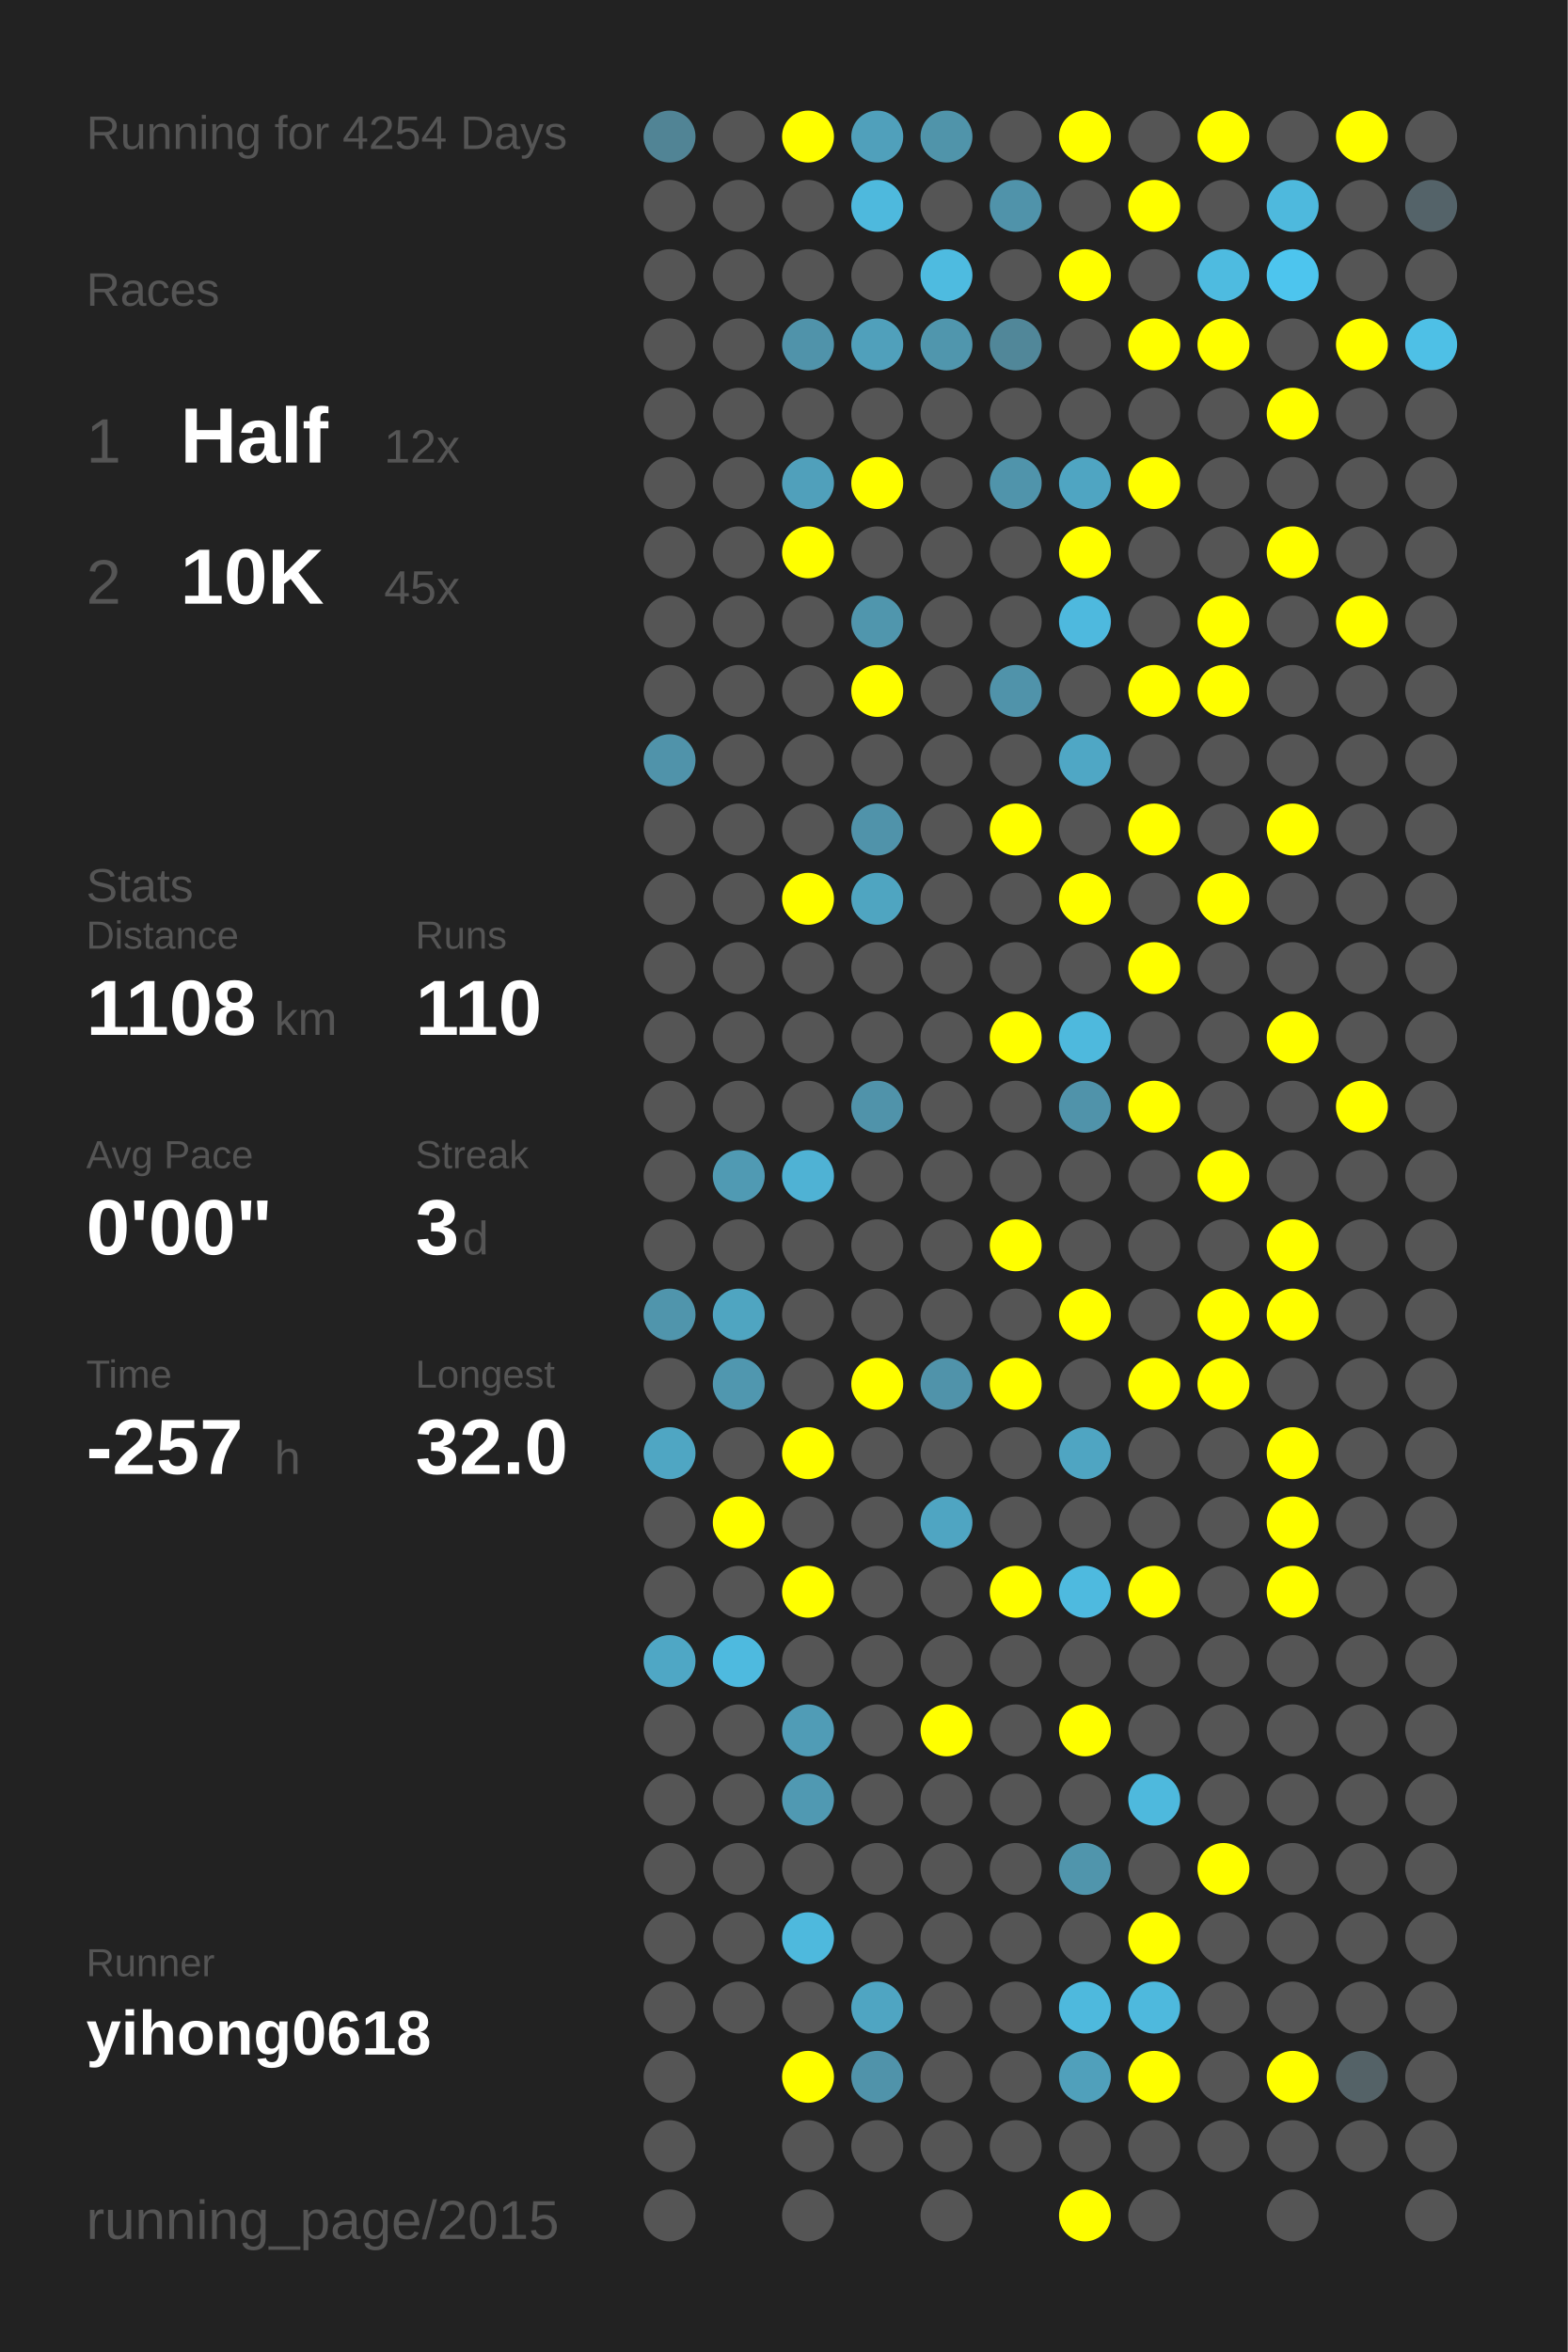
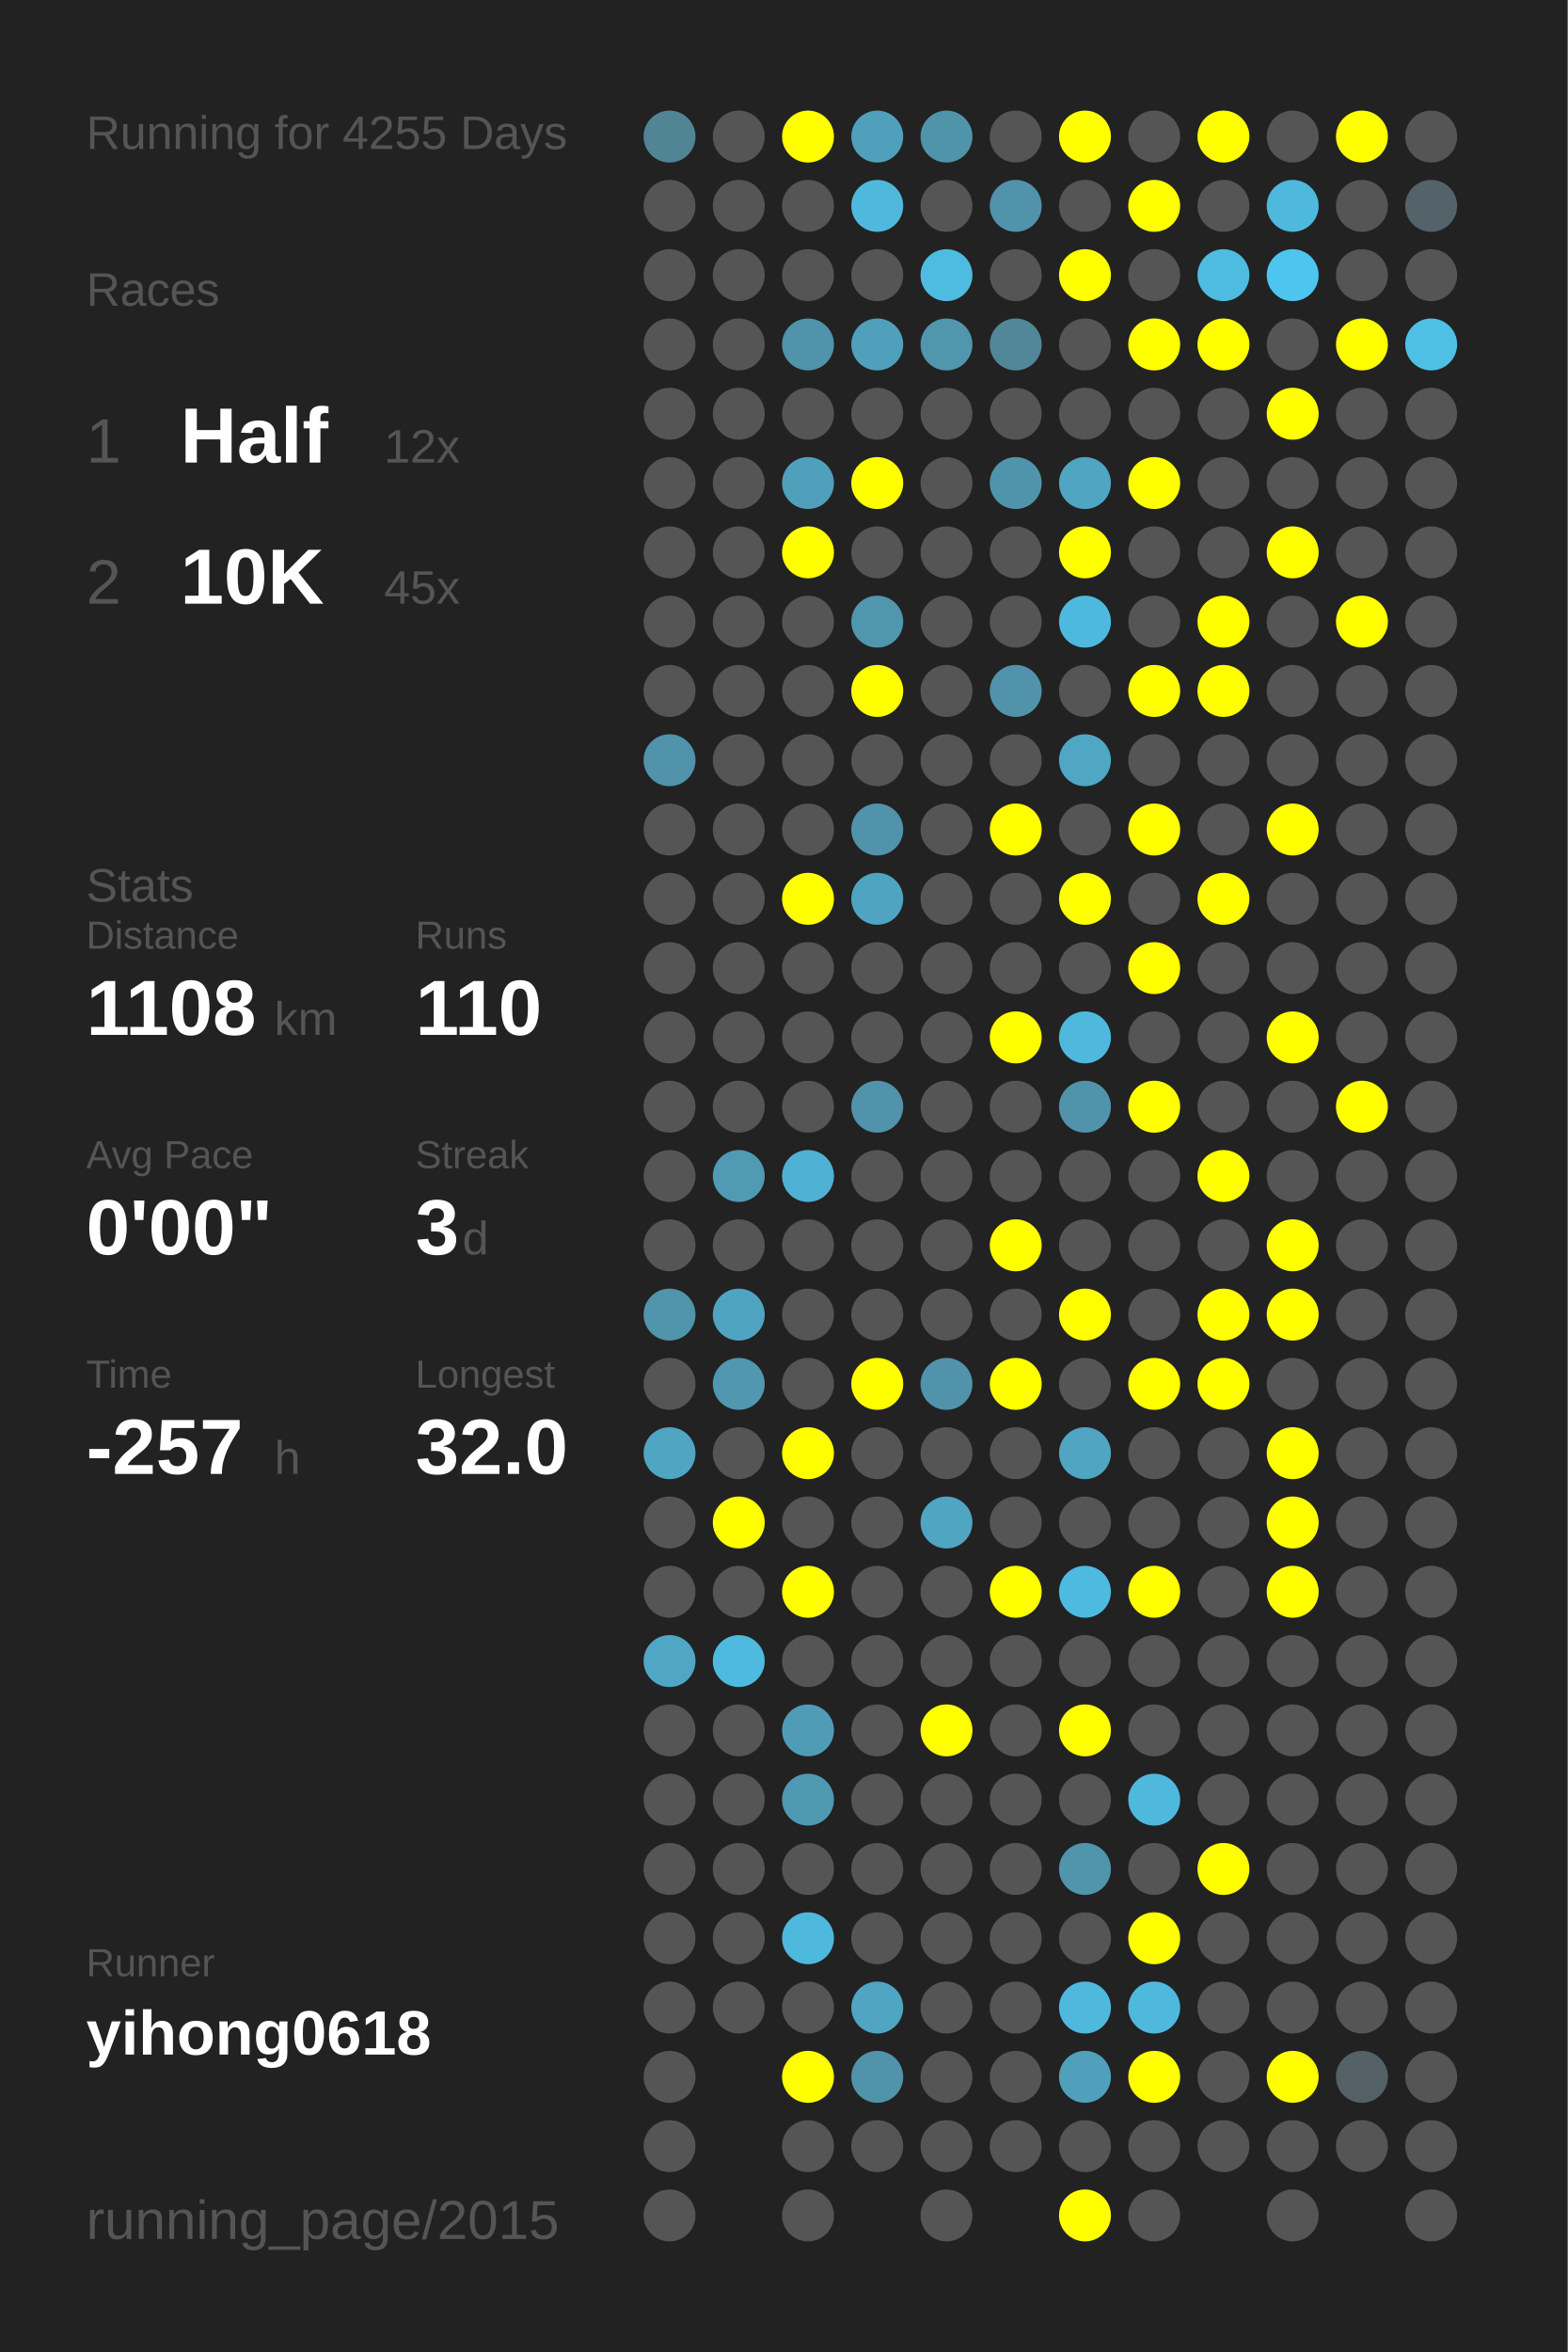
<svg xmlns="http://www.w3.org/2000/svg" baseProfile="full" height="300mm" version="1.1" viewBox="0,0,200,300" width="200mm">
  <defs />
  <rect fill="#222222" height="300" width="200" x="0" y="0" />
-   <text fill="#555555" style="font-size:6px; font-family:Arial;" x="11" y="19">Running for 4254 Days</text>
+   <text fill="#555555" style="font-size:6px; font-family:Arial;" x="11" y="19">Running for 4255 Days</text>
  <text fill="#555555" style="font-size:6px; font-family:Arial;" x="11" y="39">Races</text>
  <text fill="#555555" style="font-size:8px; font-family:Arial;" x="11" y="59">1</text>
  <text fill="#FFFFFF" style="font-size:10px; font-family:Arial; font-weight:bold;" x="23" y="59">Half</text>
  <text fill="#555555" style="font-size:6px; font-family:Arial;" x="49" y="59">12x</text>
  <text fill="#555555" style="font-size:8px; font-family:Arial;" x="11" y="77">2</text>
  <text fill="#FFFFFF" style="font-size:10px; font-family:Arial; font-weight:bold;" x="23" y="77">10K</text>
  <text fill="#555555" style="font-size:6px; font-family:Arial;" x="49" y="77">45x</text>
  <text fill="#555555" style="font-size:6px; font-family:Arial;" x="11" y="115">Stats</text>
  <text fill="#555555" style="font-size:5px; font-family:Arial;" x="11" y="121">Distance</text>
  <text fill="#FFFFFF" style="font-size:10px; font-family:Arial; font-weight:bold;" x="11" y="132">1108</text>
  <text fill="#555555" style="font-size:6px; font-family:Arial;" x="35" y="132">km</text>
  <text fill="#555555" style="font-size:5px; font-family:Arial;" x="53" y="121">Runs</text>
  <text fill="#FFFFFF" style="font-size:10px; font-family:Arial; font-weight:bold;" x="53" y="132">110</text>
  <text fill="#555555" style="font-size:5px; font-family:Arial;" x="11" y="149">Avg Pace</text>
  <text fill="#FFFFFF" style="font-size:10px; font-family:Arial; font-weight:bold;" x="11" y="160">0'00"</text>
  <text fill="#555555" style="font-size:5px; font-family:Arial;" x="53" y="149">Streak</text>
  <text fill="#FFFFFF" style="font-size:10px; font-family:Arial; font-weight:bold;" x="53" y="160">3</text>
  <text fill="#555555" style="font-size:6px; font-family:Arial;" x="59" y="160">d</text>
  <text fill="#555555" style="font-size:5px; font-family:Arial;" x="11" y="177">Time</text>
  <text fill="#FFFFFF" style="font-size:10px; font-family:Arial; font-weight:bold;" x="11" y="188">-257</text>
  <text fill="#555555" style="font-size:6px; font-family:Arial;" x="35" y="188">h</text>
  <text fill="#555555" style="font-size:5px; font-family:Arial;" x="53" y="177">Longest</text>
  <text fill="#FFFFFF" style="font-size:10px; font-family:Arial; font-weight:bold;" x="53" y="188">32.0</text>
  <text fill="#555555" style="font-size:5px; font-family:Arial;" x="11" y="252.065">Runner</text>
  <text fill="#FFFFFF" style="font-size:8px; font-family:Arial; font-weight:bold;" x="11" y="262.065">yihong0618</text>
  <text fill="#555555" style="font-size:7px; font-family:Arial;" x="11" y="285.581">running_page/2015</text>
  <circle cx="85.417" cy="17.419" fill="#518495" r="3.312" />
  <circle cx="85.417" cy="26.258" fill="#555555" r="3.312" />
  <circle cx="85.417" cy="35.097" fill="#555555" r="3.312" />
  <circle cx="85.417" cy="43.935" fill="#555555" r="3.312" />
  <circle cx="85.417" cy="52.774" fill="#555555" r="3.312" />
  <circle cx="85.417" cy="61.613" fill="#555555" r="3.312" />
  <circle cx="85.417" cy="70.452" fill="#555555" r="3.312" />
  <circle cx="85.417" cy="79.29" fill="#555555" r="3.312" />
  <circle cx="85.417" cy="88.129" fill="#555555" r="3.312" />
  <circle cx="85.417" cy="96.968" fill="#5093aa" r="3.312" />
  <circle cx="85.417" cy="105.806" fill="#555555" r="3.312" />
  <circle cx="85.417" cy="114.645" fill="#555555" r="3.312" />
  <circle cx="85.417" cy="123.484" fill="#555555" r="3.312" />
  <circle cx="85.417" cy="132.323" fill="#555555" r="3.312" />
  <circle cx="85.417" cy="141.161" fill="#555555" r="3.312" />
  <circle cx="85.417" cy="150" fill="#555555" r="3.312" />
  <circle cx="85.417" cy="158.839" fill="#555555" r="3.312" />
  <circle cx="85.417" cy="167.677" fill="#5095ac" r="3.312" />
  <circle cx="85.417" cy="176.516" fill="#555555" r="3.312" />
  <circle cx="85.417" cy="185.355" fill="#4fa6c3" r="3.312" />
  <circle cx="85.417" cy="194.194" fill="#555555" r="3.312" />
  <circle cx="85.417" cy="203.032" fill="#555555" r="3.312" />
  <circle cx="85.417" cy="211.871" fill="#4fa7c5" r="3.312" />
  <circle cx="85.417" cy="220.71" fill="#555555" r="3.312" />
  <circle cx="85.417" cy="229.548" fill="#555555" r="3.312" />
  <circle cx="85.417" cy="238.387" fill="#555555" r="3.312" />
  <circle cx="85.417" cy="247.226" fill="#555555" r="3.312" />
  <circle cx="85.417" cy="256.065" fill="#555555" r="3.312" />
  <circle cx="85.417" cy="264.903" fill="#555555" r="3.312" />
  <circle cx="85.417" cy="273.742" fill="#555555" r="3.312" />
  <circle cx="85.417" cy="282.581" fill="#555555" r="3.312" />
  <circle cx="94.25" cy="17.419" fill="#555555" r="3.312" />
  <circle cx="94.25" cy="26.258" fill="#555555" r="3.312" />
  <circle cx="94.25" cy="35.097" fill="#555555" r="3.312" />
  <circle cx="94.25" cy="43.935" fill="#555555" r="3.312" />
  <circle cx="94.25" cy="52.774" fill="#555555" r="3.312" />
  <circle cx="94.25" cy="61.613" fill="#555555" r="3.312" />
  <circle cx="94.25" cy="70.452" fill="#555555" r="3.312" />
  <circle cx="94.25" cy="79.29" fill="#555555" r="3.312" />
  <circle cx="94.25" cy="88.129" fill="#555555" r="3.312" />
  <circle cx="94.25" cy="96.968" fill="#555555" r="3.312" />
  <circle cx="94.25" cy="105.806" fill="#555555" r="3.312" />
  <circle cx="94.25" cy="114.645" fill="#555555" r="3.312" />
  <circle cx="94.25" cy="123.484" fill="#555555" r="3.312" />
  <circle cx="94.25" cy="132.323" fill="#555555" r="3.312" />
  <circle cx="94.25" cy="141.161" fill="#555555" r="3.312" />
  <circle cx="94.25" cy="150" fill="#509ab3" r="3.312" />
  <circle cx="94.25" cy="158.839" fill="#555555" r="3.312" />
  <circle cx="94.25" cy="167.677" fill="#4fa5c1" r="3.312" />
  <circle cx="94.25" cy="176.516" fill="#5097af" r="3.312" />
  <circle cx="94.25" cy="185.355" fill="#555555" r="3.312" />
  <circle cx="94.25" cy="194.194" fill="#FFFF00" r="3.312" />
  <circle cx="94.25" cy="203.032" fill="#555555" r="3.312" />
  <circle cx="94.25" cy="211.871" fill="#4ebadf" r="3.312" />
  <circle cx="94.25" cy="220.71" fill="#555555" r="3.312" />
  <circle cx="94.25" cy="229.548" fill="#555555" r="3.312" />
  <circle cx="94.25" cy="238.387" fill="#555555" r="3.312" />
  <circle cx="94.25" cy="247.226" fill="#555555" r="3.312" />
  <circle cx="94.25" cy="256.065" fill="#555555" r="3.312" />
  <circle cx="103.083" cy="17.419" fill="#FFFF00" r="3.312" />
  <circle cx="103.083" cy="26.258" fill="#555555" r="3.312" />
  <circle cx="103.083" cy="35.097" fill="#555555" r="3.312" />
  <circle cx="103.083" cy="43.935" fill="#5093aa" r="3.312" />
  <circle cx="103.083" cy="52.774" fill="#555555" r="3.312" />
  <circle cx="103.083" cy="61.613" fill="#50a0bb" r="3.312" />
  <circle cx="103.083" cy="70.452" fill="#FFFF00" r="3.312" />
  <circle cx="103.083" cy="79.29" fill="#555555" r="3.312" />
  <circle cx="103.083" cy="88.129" fill="#555555" r="3.312" />
  <circle cx="103.083" cy="96.968" fill="#555555" r="3.312" />
  <circle cx="103.083" cy="105.806" fill="#555555" r="3.312" />
  <circle cx="103.083" cy="114.645" fill="#FFFF00" r="3.312" />
  <circle cx="103.083" cy="123.484" fill="#555555" r="3.312" />
  <circle cx="103.083" cy="132.323" fill="#555555" r="3.312" />
  <circle cx="103.083" cy="141.161" fill="#555555" r="3.312" />
  <circle cx="103.083" cy="150" fill="#4fb2d4" r="3.312" />
  <circle cx="103.083" cy="158.839" fill="#555555" r="3.312" />
  <circle cx="103.083" cy="167.677" fill="#555555" r="3.312" />
  <circle cx="103.083" cy="176.516" fill="#555555" r="3.312" />
  <circle cx="103.083" cy="185.355" fill="#FFFF00" r="3.312" />
  <circle cx="103.083" cy="194.194" fill="#555555" r="3.312" />
  <circle cx="103.083" cy="203.032" fill="#FFFF00" r="3.312" />
  <circle cx="103.083" cy="211.871" fill="#555555" r="3.312" />
  <circle cx="103.083" cy="220.71" fill="#509cb6" r="3.312" />
  <circle cx="103.083" cy="229.548" fill="#5099b2" r="3.312" />
  <circle cx="103.083" cy="238.387" fill="#555555" r="3.312" />
  <circle cx="103.083" cy="247.226" fill="#4eb9dd" r="3.312" />
  <circle cx="103.083" cy="256.065" fill="#555555" r="3.312" />
  <circle cx="103.083" cy="264.903" fill="#FFFF00" r="3.312" />
  <circle cx="103.083" cy="273.742" fill="#555555" r="3.312" />
  <circle cx="103.083" cy="282.581" fill="#555555" r="3.312" />
  <circle cx="111.917" cy="17.419" fill="#50a0bb" r="3.312" />
  <circle cx="111.917" cy="26.258" fill="#4eb9dd" r="3.312" />
  <circle cx="111.917" cy="35.097" fill="#555555" r="3.312" />
  <circle cx="111.917" cy="43.935" fill="#50a0bb" r="3.312" />
  <circle cx="111.917" cy="52.774" fill="#555555" r="3.312" />
  <circle cx="111.917" cy="61.613" fill="#FFFF00" r="3.312" />
  <circle cx="111.917" cy="70.452" fill="#555555" r="3.312" />
  <circle cx="111.917" cy="79.29" fill="#5096ad" r="3.312" />
  <circle cx="111.917" cy="88.129" fill="#FFFF00" r="3.312" />
  <circle cx="111.917" cy="96.968" fill="#555555" r="3.312" />
  <circle cx="111.917" cy="105.806" fill="#5093aa" r="3.312" />
  <circle cx="111.917" cy="114.645" fill="#4fa5c1" r="3.312" />
  <circle cx="111.917" cy="123.484" fill="#555555" r="3.312" />
  <circle cx="111.917" cy="132.323" fill="#555555" r="3.312" />
  <circle cx="111.917" cy="141.161" fill="#5093aa" r="3.312" />
  <circle cx="111.917" cy="150" fill="#555555" r="3.312" />
  <circle cx="111.917" cy="158.839" fill="#555555" r="3.312" />
  <circle cx="111.917" cy="167.677" fill="#555555" r="3.312" />
  <circle cx="111.917" cy="176.516" fill="#FFFF00" r="3.312" />
  <circle cx="111.917" cy="185.355" fill="#555555" r="3.312" />
  <circle cx="111.917" cy="194.194" fill="#555555" r="3.312" />
  <circle cx="111.917" cy="203.032" fill="#555555" r="3.312" />
  <circle cx="111.917" cy="211.871" fill="#555555" r="3.312" />
  <circle cx="111.917" cy="220.71" fill="#555555" r="3.312" />
  <circle cx="111.917" cy="229.548" fill="#555555" r="3.312" />
  <circle cx="111.917" cy="238.387" fill="#555555" r="3.312" />
  <circle cx="111.917" cy="247.226" fill="#555555" r="3.312" />
  <circle cx="111.917" cy="256.065" fill="#4fa5c2" r="3.312" />
  <circle cx="111.917" cy="264.903" fill="#5093aa" r="3.312" />
  <circle cx="111.917" cy="273.742" fill="#555555" r="3.312" />
  <circle cx="120.75" cy="17.419" fill="#5094aa" r="3.312" />
  <circle cx="120.75" cy="26.258" fill="#555555" r="3.312" />
  <circle cx="120.75" cy="35.097" fill="#4ebbe0" r="3.312" />
  <circle cx="120.75" cy="43.935" fill="#5096ad" r="3.312" />
  <circle cx="120.75" cy="52.774" fill="#555555" r="3.312" />
  <circle cx="120.75" cy="61.613" fill="#555555" r="3.312" />
  <circle cx="120.75" cy="70.452" fill="#555555" r="3.312" />
  <circle cx="120.75" cy="79.29" fill="#555555" r="3.312" />
  <circle cx="120.75" cy="88.129" fill="#555555" r="3.312" />
  <circle cx="120.75" cy="96.968" fill="#555555" r="3.312" />
  <circle cx="120.75" cy="105.806" fill="#555555" r="3.312" />
  <circle cx="120.75" cy="114.645" fill="#555555" r="3.312" />
  <circle cx="120.75" cy="123.484" fill="#555555" r="3.312" />
  <circle cx="120.75" cy="132.323" fill="#555555" r="3.312" />
  <circle cx="120.75" cy="141.161" fill="#555555" r="3.312" />
  <circle cx="120.75" cy="150" fill="#555555" r="3.312" />
  <circle cx="120.75" cy="158.839" fill="#555555" r="3.312" />
  <circle cx="120.75" cy="167.677" fill="#555555" r="3.312" />
  <circle cx="120.75" cy="176.516" fill="#5093aa" r="3.312" />
  <circle cx="120.75" cy="185.355" fill="#555555" r="3.312" />
  <circle cx="120.75" cy="194.194" fill="#4fa5c2" r="3.312" />
  <circle cx="120.75" cy="203.032" fill="#555555" r="3.312" />
  <circle cx="120.75" cy="211.871" fill="#555555" r="3.312" />
  <circle cx="120.75" cy="220.71" fill="#FFFF00" r="3.312" />
  <circle cx="120.75" cy="229.548" fill="#555555" r="3.312" />
  <circle cx="120.75" cy="238.387" fill="#555555" r="3.312" />
  <circle cx="120.75" cy="247.226" fill="#555555" r="3.312" />
  <circle cx="120.75" cy="256.065" fill="#555555" r="3.312" />
  <circle cx="120.75" cy="264.903" fill="#555555" r="3.312" />
  <circle cx="120.75" cy="273.742" fill="#555555" r="3.312" />
  <circle cx="120.75" cy="282.581" fill="#555555" r="3.312" />
  <circle cx="129.583" cy="17.419" fill="#555555" r="3.312" />
  <circle cx="129.583" cy="26.258" fill="#5093aa" r="3.312" />
  <circle cx="129.583" cy="35.097" fill="#555555" r="3.312" />
  <circle cx="129.583" cy="43.935" fill="#518799" r="3.312" />
  <circle cx="129.583" cy="52.774" fill="#555555" r="3.312" />
  <circle cx="129.583" cy="61.613" fill="#5094ab" r="3.312" />
  <circle cx="129.583" cy="70.452" fill="#555555" r="3.312" />
  <circle cx="129.583" cy="79.29" fill="#555555" r="3.312" />
  <circle cx="129.583" cy="88.129" fill="#5093aa" r="3.312" />
  <circle cx="129.583" cy="96.968" fill="#555555" r="3.312" />
  <circle cx="129.583" cy="105.806" fill="#FFFF00" r="3.312" />
  <circle cx="129.583" cy="114.645" fill="#555555" r="3.312" />
  <circle cx="129.583" cy="123.484" fill="#555555" r="3.312" />
  <circle cx="129.583" cy="132.323" fill="#FFFF00" r="3.312" />
  <circle cx="129.583" cy="141.161" fill="#555555" r="3.312" />
  <circle cx="129.583" cy="150" fill="#555555" r="3.312" />
  <circle cx="129.583" cy="158.839" fill="#FFFF00" r="3.312" />
  <circle cx="129.583" cy="167.677" fill="#555555" r="3.312" />
  <circle cx="129.583" cy="176.516" fill="#FFFF00" r="3.312" />
  <circle cx="129.583" cy="185.355" fill="#555555" r="3.312" />
  <circle cx="129.583" cy="194.194" fill="#555555" r="3.312" />
  <circle cx="129.583" cy="203.032" fill="#FFFF00" r="3.312" />
  <circle cx="129.583" cy="211.871" fill="#555555" r="3.312" />
  <circle cx="129.583" cy="220.71" fill="#555555" r="3.312" />
  <circle cx="129.583" cy="229.548" fill="#555555" r="3.312" />
  <circle cx="129.583" cy="238.387" fill="#555555" r="3.312" />
  <circle cx="129.583" cy="247.226" fill="#555555" r="3.312" />
  <circle cx="129.583" cy="256.065" fill="#555555" r="3.312" />
  <circle cx="129.583" cy="264.903" fill="#555555" r="3.312" />
  <circle cx="129.583" cy="273.742" fill="#555555" r="3.312" />
  <circle cx="138.417" cy="17.419" fill="#FFFF00" r="3.312" />
  <circle cx="138.417" cy="26.258" fill="#555555" r="3.312" />
  <circle cx="138.417" cy="35.097" fill="#FFFF00" r="3.312" />
  <circle cx="138.417" cy="43.935" fill="#555555" r="3.312" />
  <circle cx="138.417" cy="52.774" fill="#555555" r="3.312" />
  <circle cx="138.417" cy="61.613" fill="#4fa5c2" r="3.312" />
  <circle cx="138.417" cy="70.452" fill="#FFFF00" r="3.312" />
  <circle cx="138.417" cy="79.29" fill="#4eb9de" r="3.312" />
  <circle cx="138.417" cy="88.129" fill="#555555" r="3.312" />
  <circle cx="138.417" cy="96.968" fill="#4fa7c5" r="3.312" />
  <circle cx="138.417" cy="105.806" fill="#555555" r="3.312" />
  <circle cx="138.417" cy="114.645" fill="#FFFF00" r="3.312" />
  <circle cx="138.417" cy="123.484" fill="#555555" r="3.312" />
  <circle cx="138.417" cy="132.323" fill="#4eb9dd" r="3.312" />
  <circle cx="138.417" cy="141.161" fill="#5093aa" r="3.312" />
  <circle cx="138.417" cy="150" fill="#555555" r="3.312" />
  <circle cx="138.417" cy="158.839" fill="#555555" r="3.312" />
  <circle cx="138.417" cy="167.677" fill="#FFFF00" r="3.312" />
  <circle cx="138.417" cy="176.516" fill="#555555" r="3.312" />
  <circle cx="138.417" cy="185.355" fill="#4fa5c2" r="3.312" />
  <circle cx="138.417" cy="194.194" fill="#555555" r="3.312" />
  <circle cx="138.417" cy="203.032" fill="#4ebadf" r="3.312" />
  <circle cx="138.417" cy="211.871" fill="#555555" r="3.312" />
  <circle cx="138.417" cy="220.71" fill="#FFFF00" r="3.312" />
  <circle cx="138.417" cy="229.548" fill="#555555" r="3.312" />
  <circle cx="138.417" cy="238.387" fill="#5095ac" r="3.312" />
  <circle cx="138.417" cy="247.226" fill="#555555" r="3.312" />
  <circle cx="138.417" cy="256.065" fill="#4eb9dd" r="3.312" />
  <circle cx="138.417" cy="264.903" fill="#50a0bb" r="3.312" />
  <circle cx="138.417" cy="273.742" fill="#555555" r="3.312" />
  <circle cx="138.417" cy="282.581" fill="#FFFF00" r="3.312" />
  <circle cx="147.25" cy="17.419" fill="#555555" r="3.312" />
  <circle cx="147.25" cy="26.258" fill="#FFFF00" r="3.312" />
  <circle cx="147.25" cy="35.097" fill="#555555" r="3.312" />
  <circle cx="147.25" cy="43.935" fill="#FFFF00" r="3.312" />
  <circle cx="147.25" cy="52.774" fill="#555555" r="3.312" />
  <circle cx="147.25" cy="61.613" fill="#FFFF00" r="3.312" />
  <circle cx="147.25" cy="70.452" fill="#555555" r="3.312" />
  <circle cx="147.25" cy="79.29" fill="#555555" r="3.312" />
  <circle cx="147.25" cy="88.129" fill="#FFFF00" r="3.312" />
  <circle cx="147.25" cy="96.968" fill="#555555" r="3.312" />
  <circle cx="147.25" cy="105.806" fill="#FFFF00" r="3.312" />
  <circle cx="147.25" cy="114.645" fill="#555555" r="3.312" />
  <circle cx="147.25" cy="123.484" fill="#FFFF00" r="3.312" />
  <circle cx="147.25" cy="132.323" fill="#555555" r="3.312" />
  <circle cx="147.25" cy="141.161" fill="#FFFF00" r="3.312" />
  <circle cx="147.25" cy="150" fill="#555555" r="3.312" />
  <circle cx="147.25" cy="158.839" fill="#555555" r="3.312" />
  <circle cx="147.25" cy="167.677" fill="#555555" r="3.312" />
  <circle cx="147.25" cy="176.516" fill="#FFFF00" r="3.312" />
  <circle cx="147.25" cy="185.355" fill="#555555" r="3.312" />
  <circle cx="147.25" cy="194.194" fill="#555555" r="3.312" />
  <circle cx="147.25" cy="203.032" fill="#FFFF00" r="3.312" />
  <circle cx="147.25" cy="211.871" fill="#555555" r="3.312" />
  <circle cx="147.25" cy="220.71" fill="#555555" r="3.312" />
  <circle cx="147.25" cy="229.548" fill="#4eb9dd" r="3.312" />
  <circle cx="147.25" cy="238.387" fill="#555555" r="3.312" />
  <circle cx="147.25" cy="247.226" fill="#FFFF00" r="3.312" />
  <circle cx="147.25" cy="256.065" fill="#4eb9dd" r="3.312" />
  <circle cx="147.25" cy="264.903" fill="#FFFF00" r="3.312" />
  <circle cx="147.25" cy="273.742" fill="#555555" r="3.312" />
  <circle cx="147.25" cy="282.581" fill="#555555" r="3.312" />
  <circle cx="156.083" cy="17.419" fill="#FFFF00" r="3.312" />
  <circle cx="156.083" cy="26.258" fill="#555555" r="3.312" />
  <circle cx="156.083" cy="35.097" fill="#4ebbe0" r="3.312" />
  <circle cx="156.083" cy="43.935" fill="#FFFF00" r="3.312" />
  <circle cx="156.083" cy="52.774" fill="#555555" r="3.312" />
  <circle cx="156.083" cy="61.613" fill="#555555" r="3.312" />
  <circle cx="156.083" cy="70.452" fill="#555555" r="3.312" />
  <circle cx="156.083" cy="79.29" fill="#FFFF00" r="3.312" />
  <circle cx="156.083" cy="88.129" fill="#FFFF00" r="3.312" />
  <circle cx="156.083" cy="96.968" fill="#555555" r="3.312" />
  <circle cx="156.083" cy="105.806" fill="#555555" r="3.312" />
  <circle cx="156.083" cy="114.645" fill="#FFFF00" r="3.312" />
  <circle cx="156.083" cy="123.484" fill="#555555" r="3.312" />
  <circle cx="156.083" cy="132.323" fill="#555555" r="3.312" />
  <circle cx="156.083" cy="141.161" fill="#555555" r="3.312" />
  <circle cx="156.083" cy="150" fill="#FFFF00" r="3.312" />
  <circle cx="156.083" cy="158.839" fill="#555555" r="3.312" />
  <circle cx="156.083" cy="167.677" fill="#FFFF00" r="3.312" />
  <circle cx="156.083" cy="176.516" fill="#FFFF00" r="3.312" />
  <circle cx="156.083" cy="185.355" fill="#555555" r="3.312" />
  <circle cx="156.083" cy="194.194" fill="#555555" r="3.312" />
  <circle cx="156.083" cy="203.032" fill="#555555" r="3.312" />
  <circle cx="156.083" cy="211.871" fill="#555555" r="3.312" />
  <circle cx="156.083" cy="220.71" fill="#555555" r="3.312" />
  <circle cx="156.083" cy="229.548" fill="#555555" r="3.312" />
  <circle cx="156.083" cy="238.387" fill="#FFFF00" r="3.312" />
  <circle cx="156.083" cy="247.226" fill="#555555" r="3.312" />
  <circle cx="156.083" cy="256.065" fill="#555555" r="3.312" />
  <circle cx="156.083" cy="264.903" fill="#555555" r="3.312" />
  <circle cx="156.083" cy="273.742" fill="#555555" r="3.312" />
  <circle cx="164.917" cy="17.419" fill="#555555" r="3.312" />
  <circle cx="164.917" cy="26.258" fill="#4eb9dd" r="3.312" />
  <circle cx="164.917" cy="35.097" fill="#4dc5ee" r="3.312" />
  <circle cx="164.917" cy="43.935" fill="#555555" r="3.312" />
  <circle cx="164.917" cy="52.774" fill="#FFFF00" r="3.312" />
  <circle cx="164.917" cy="61.613" fill="#555555" r="3.312" />
  <circle cx="164.917" cy="70.452" fill="#FFFF00" r="3.312" />
  <circle cx="164.917" cy="79.29" fill="#555555" r="3.312" />
  <circle cx="164.917" cy="88.129" fill="#555555" r="3.312" />
  <circle cx="164.917" cy="96.968" fill="#555555" r="3.312" />
  <circle cx="164.917" cy="105.806" fill="#FFFF00" r="3.312" />
  <circle cx="164.917" cy="114.645" fill="#555555" r="3.312" />
  <circle cx="164.917" cy="123.484" fill="#555555" r="3.312" />
  <circle cx="164.917" cy="132.323" fill="#FFFF00" r="3.312" />
  <circle cx="164.917" cy="141.161" fill="#555555" r="3.312" />
  <circle cx="164.917" cy="150" fill="#555555" r="3.312" />
  <circle cx="164.917" cy="158.839" fill="#FFFF00" r="3.312" />
  <circle cx="164.917" cy="167.677" fill="#FFFF00" r="3.312" />
  <circle cx="164.917" cy="176.516" fill="#555555" r="3.312" />
  <circle cx="164.917" cy="185.355" fill="#FFFF00" r="3.312" />
  <circle cx="164.917" cy="194.194" fill="#FFFF00" r="3.312" />
  <circle cx="164.917" cy="203.032" fill="#FFFF00" r="3.312" />
  <circle cx="164.917" cy="211.871" fill="#555555" r="3.312" />
  <circle cx="164.917" cy="220.71" fill="#555555" r="3.312" />
  <circle cx="164.917" cy="229.548" fill="#555555" r="3.312" />
  <circle cx="164.917" cy="238.387" fill="#555555" r="3.312" />
  <circle cx="164.917" cy="247.226" fill="#555555" r="3.312" />
  <circle cx="164.917" cy="256.065" fill="#555555" r="3.312" />
  <circle cx="164.917" cy="264.903" fill="#FFFF00" r="3.312" />
  <circle cx="164.917" cy="273.742" fill="#555555" r="3.312" />
  <circle cx="164.917" cy="282.581" fill="#555555" r="3.312" />
  <circle cx="173.75" cy="17.419" fill="#FFFF00" r="3.312" />
  <circle cx="173.75" cy="26.258" fill="#555555" r="3.312" />
  <circle cx="173.75" cy="35.097" fill="#555555" r="3.312" />
  <circle cx="173.75" cy="43.935" fill="#FFFF00" r="3.312" />
  <circle cx="173.75" cy="52.774" fill="#555555" r="3.312" />
  <circle cx="173.75" cy="61.613" fill="#555555" r="3.312" />
  <circle cx="173.75" cy="70.452" fill="#555555" r="3.312" />
  <circle cx="173.75" cy="79.29" fill="#FFFF00" r="3.312" />
  <circle cx="173.75" cy="88.129" fill="#555555" r="3.312" />
  <circle cx="173.75" cy="96.968" fill="#555555" r="3.312" />
  <circle cx="173.75" cy="105.806" fill="#555555" r="3.312" />
  <circle cx="173.75" cy="114.645" fill="#555555" r="3.312" />
  <circle cx="173.75" cy="123.484" fill="#555555" r="3.312" />
  <circle cx="173.75" cy="132.323" fill="#555555" r="3.312" />
  <circle cx="173.75" cy="141.161" fill="#FFFF00" r="3.312" />
  <circle cx="173.75" cy="150" fill="#555555" r="3.312" />
  <circle cx="173.75" cy="158.839" fill="#555555" r="3.312" />
  <circle cx="173.75" cy="167.677" fill="#555555" r="3.312" />
  <circle cx="173.75" cy="176.516" fill="#555555" r="3.312" />
  <circle cx="173.75" cy="185.355" fill="#555555" r="3.312" />
  <circle cx="173.75" cy="194.194" fill="#555555" r="3.312" />
  <circle cx="173.75" cy="203.032" fill="#555555" r="3.312" />
  <circle cx="173.75" cy="211.871" fill="#555555" r="3.312" />
  <circle cx="173.75" cy="220.71" fill="#555555" r="3.312" />
  <circle cx="173.75" cy="229.548" fill="#555555" r="3.312" />
  <circle cx="173.75" cy="238.387" fill="#555555" r="3.312" />
  <circle cx="173.75" cy="247.226" fill="#555555" r="3.312" />
  <circle cx="173.75" cy="256.065" fill="#555555" r="3.312" />
  <circle cx="173.75" cy="264.903" fill="#546267" r="3.312" />
  <circle cx="173.75" cy="273.742" fill="#555555" r="3.312" />
  <circle cx="182.583" cy="17.419" fill="#555555" r="3.312" />
  <circle cx="182.583" cy="26.258" fill="#546369" r="3.312" />
  <circle cx="182.583" cy="35.097" fill="#555555" r="3.312" />
  <circle cx="182.583" cy="43.935" fill="#4ec0e6" r="3.312" />
  <circle cx="182.583" cy="52.774" fill="#555555" r="3.312" />
  <circle cx="182.583" cy="61.613" fill="#555555" r="3.312" />
  <circle cx="182.583" cy="70.452" fill="#555555" r="3.312" />
  <circle cx="182.583" cy="79.29" fill="#555555" r="3.312" />
  <circle cx="182.583" cy="88.129" fill="#555555" r="3.312" />
  <circle cx="182.583" cy="96.968" fill="#555555" r="3.312" />
  <circle cx="182.583" cy="105.806" fill="#555555" r="3.312" />
  <circle cx="182.583" cy="114.645" fill="#555555" r="3.312" />
  <circle cx="182.583" cy="123.484" fill="#555555" r="3.312" />
  <circle cx="182.583" cy="132.323" fill="#555555" r="3.312" />
  <circle cx="182.583" cy="141.161" fill="#555555" r="3.312" />
  <circle cx="182.583" cy="150" fill="#555555" r="3.312" />
  <circle cx="182.583" cy="158.839" fill="#555555" r="3.312" />
  <circle cx="182.583" cy="167.677" fill="#555555" r="3.312" />
  <circle cx="182.583" cy="176.516" fill="#555555" r="3.312" />
  <circle cx="182.583" cy="185.355" fill="#555555" r="3.312" />
  <circle cx="182.583" cy="194.194" fill="#555555" r="3.312" />
  <circle cx="182.583" cy="203.032" fill="#555555" r="3.312" />
  <circle cx="182.583" cy="211.871" fill="#555555" r="3.312" />
  <circle cx="182.583" cy="220.71" fill="#555555" r="3.312" />
  <circle cx="182.583" cy="229.548" fill="#555555" r="3.312" />
  <circle cx="182.583" cy="238.387" fill="#555555" r="3.312" />
  <circle cx="182.583" cy="247.226" fill="#555555" r="3.312" />
  <circle cx="182.583" cy="256.065" fill="#555555" r="3.312" />
  <circle cx="182.583" cy="264.903" fill="#555555" r="3.312" />
  <circle cx="182.583" cy="273.742" fill="#555555" r="3.312" />
  <circle cx="182.583" cy="282.581" fill="#555555" r="3.312" />
</svg>
